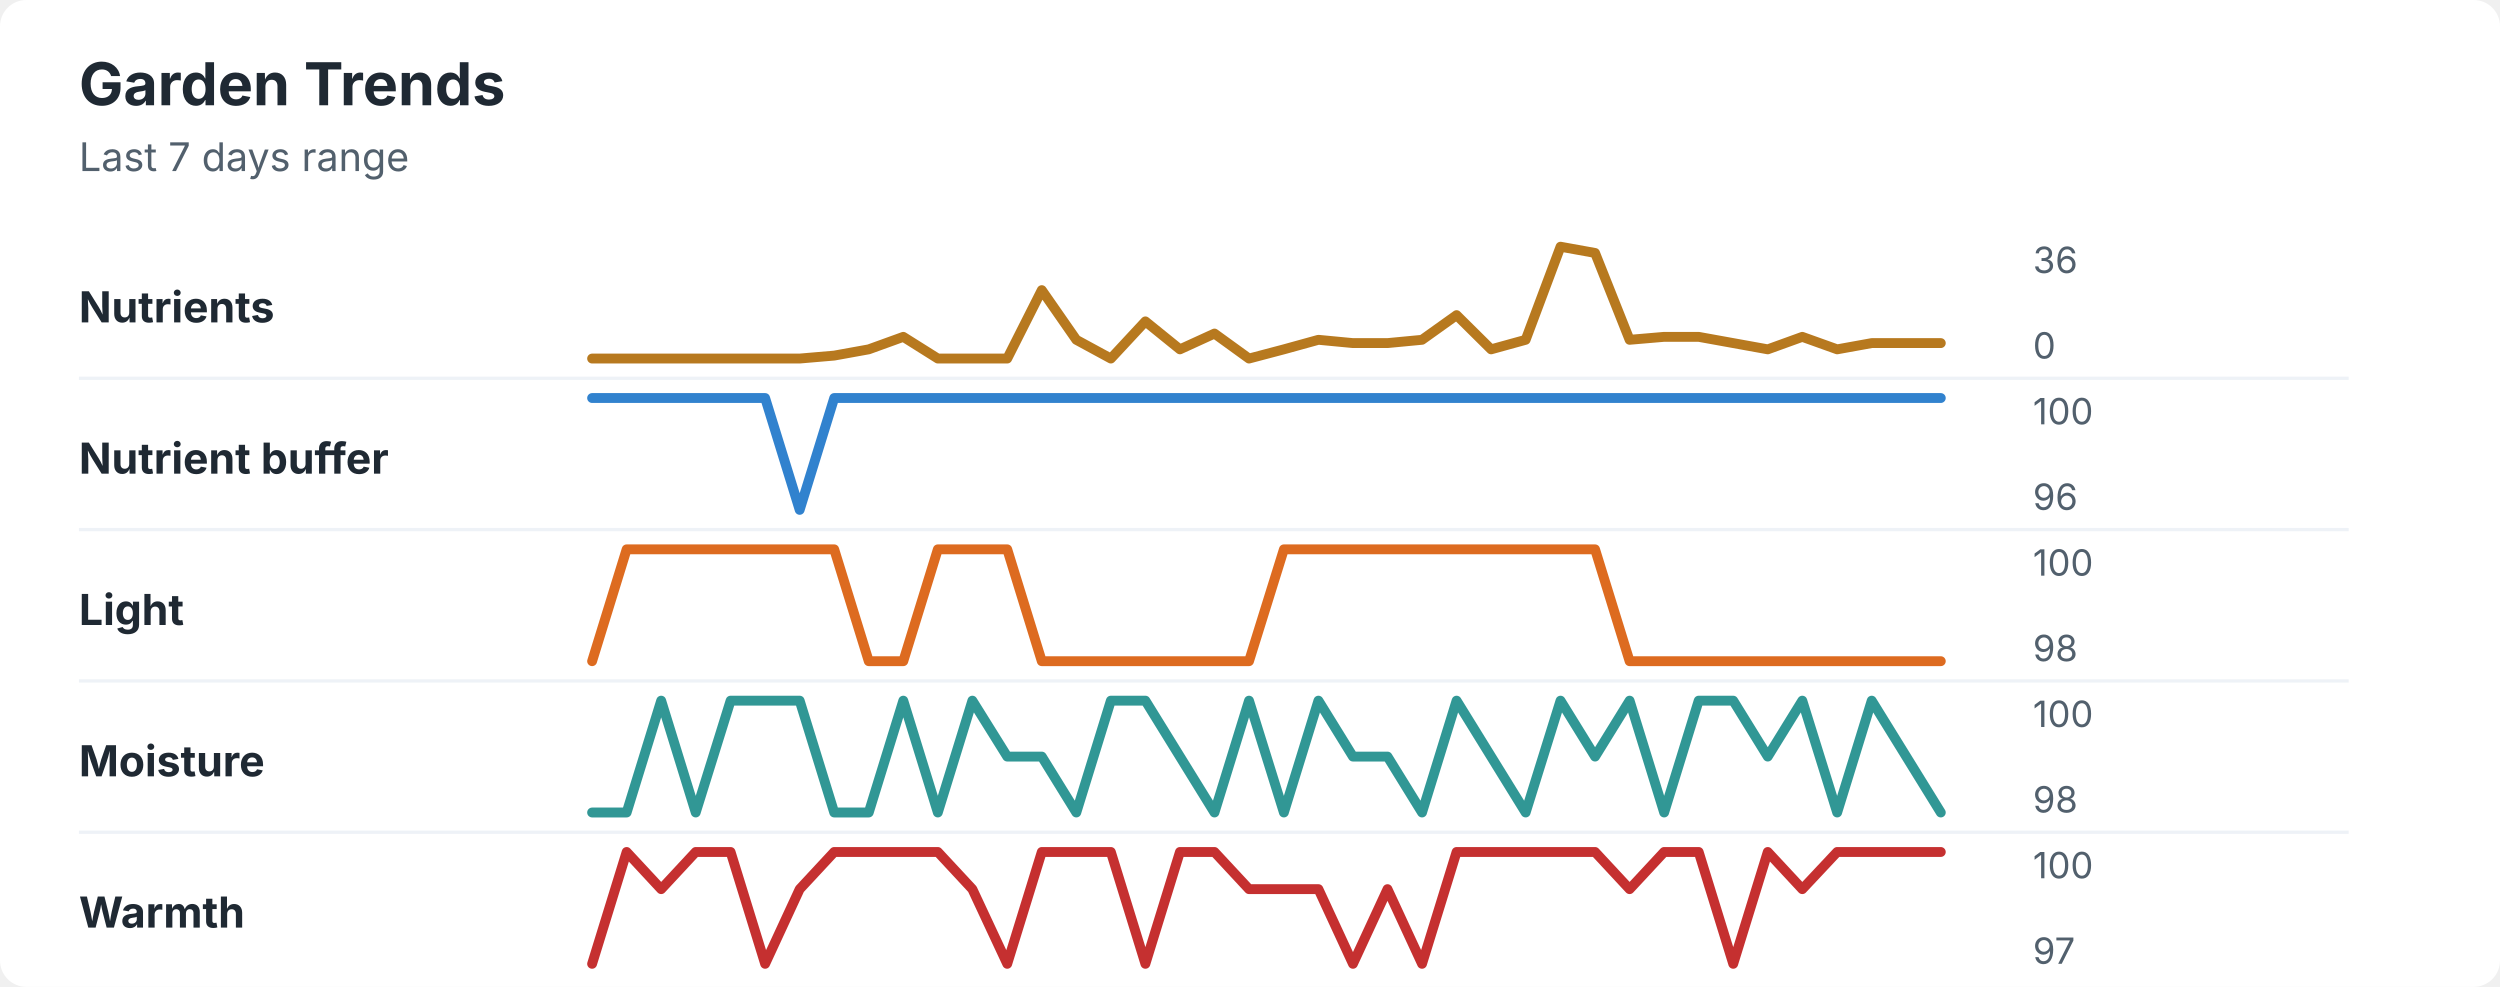
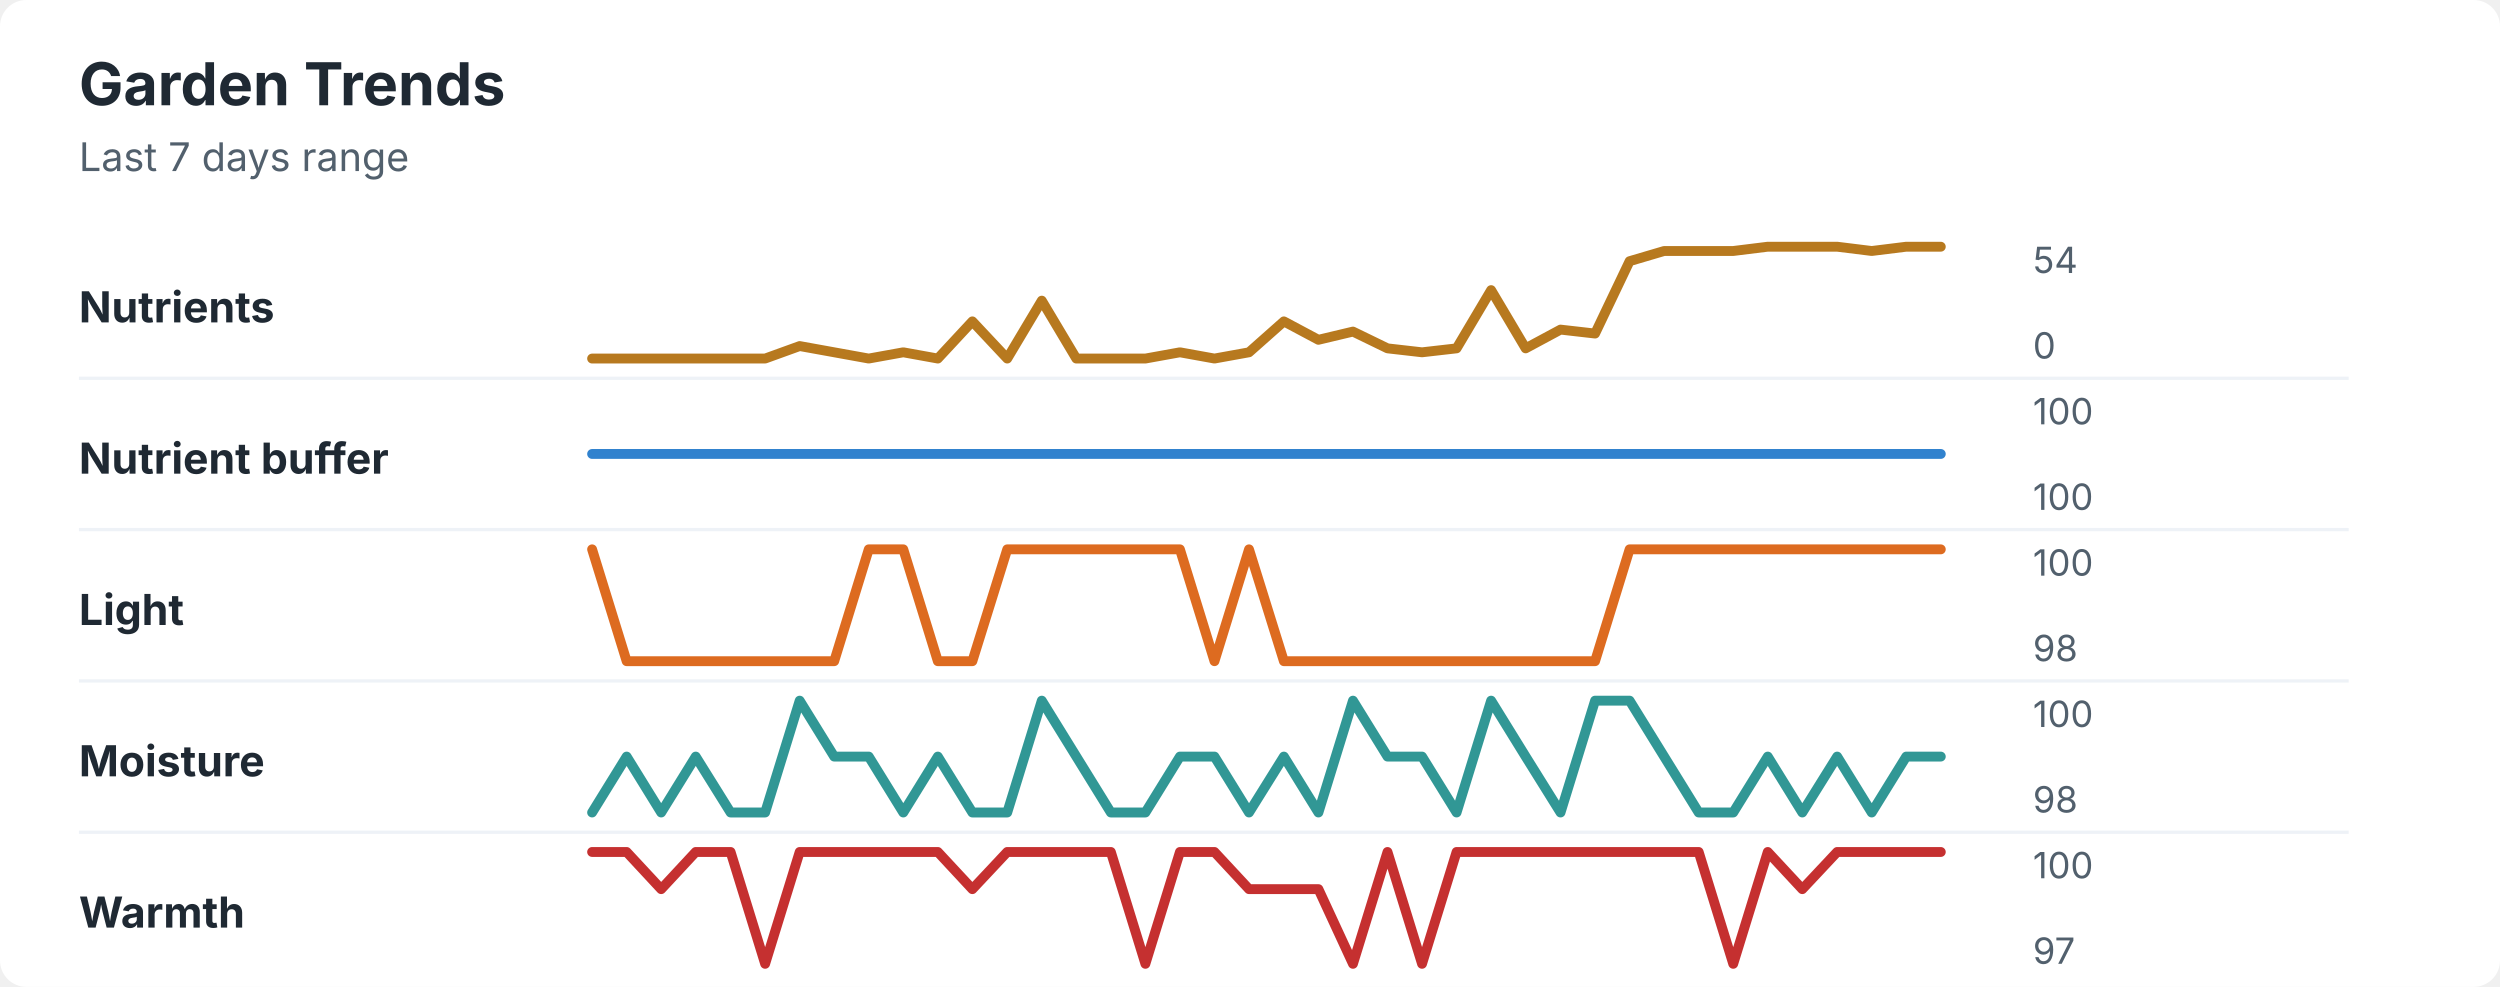
<svg xmlns="http://www.w3.org/2000/svg" width="760" height="300" viewBox="0 0 760 300" role="img" aria-labelledby="title desc">
  <rect width="760" height="300" rx="8" fill="#ffffff" />
  <style>
    text { font-family: -apple-system, BlinkMacSystemFont, "Segoe UI", sans-serif; }
    .title { font-size: 18px; font-weight: 700; fill: #1f2933; }
    .subtitle { font-size: 12px; fill: #52606d; }
    .label { font-size: 13px; font-weight: 650; fill: #1f2933; }
    .axis-value { font-size: 11px; fill: #52606d; }
    .separator { stroke: #eef2f7; stroke-width: 1; }
  </style>
  <text x="24" y="32" class="title">Garden Trends</text>
  <text x="24" y="52" class="subtitle">Last 7 days range</text>
  <text x="24" y="98" class="label">Nutrients</text>
-   <polyline points="180.0,109.0 190.5,109.0 201.0,109.0 211.5,109.0 222.1,109.0 232.6,109.0 243.1,109.0 253.6,108.1 264.1,106.2 274.6,102.4 285.1,109.0 295.6,109.0 306.2,109.0 316.7,88.2 327.2,103.3 337.7,109.0 348.2,97.7 358.7,106.2 369.2,101.4 379.7,109.0 390.3,106.2 400.8,103.3 411.3,104.3 421.8,104.3 432.3,103.3 442.8,95.8 453.3,106.2 463.8,103.3 474.4,75.0 484.9,76.9 495.4,103.3 505.9,102.4 516.4,102.4 526.9,104.3 537.4,106.2 547.9,102.4 558.5,106.2 569.0,104.3 579.5,104.3 590.0,104.3 " fill="none" stroke="#b7791f" stroke-width="3" stroke-linecap="round" stroke-linejoin="round" />
-   <text x="618" y="83" class="axis-value">36</text>
+   <polyline points="180.0,109.0 190.5,109.0 201.0,109.0 211.5,109.0 222.1,109.0 232.6,109.0 243.1,105.2 253.6,107.1 264.1,109.0 274.6,107.1 285.1,109.0 295.6,97.7 306.2,109.0 316.7,91.4 327.2,109.0 337.7,109.0 348.2,109.0 358.7,107.1 369.2,109.0 379.7,107.1 390.3,97.7 400.8,103.3 411.3,100.8 421.8,105.9 432.3,107.1 442.8,105.9 453.3,88.2 463.8,105.9 474.4,100.2 484.9,101.4 495.4,79.4 505.9,76.3 516.4,76.3 526.9,76.3 537.4,75.0 547.9,75.0 558.5,75.0 569.0,76.3 579.5,75.0 590.0,75.0 " fill="none" stroke="#b7791f" stroke-width="3" stroke-linecap="round" stroke-linejoin="round" />
+   <text x="618" y="83" class="axis-value">54</text>
  <text x="618" y="109" class="axis-value">0</text>
  <line x1="24" y1="115.0" x2="714" y2="115.0" class="separator" />
  <text x="24" y="144" class="label">Nutrient buffer</text>
-   <polyline points="180.0,121.0 190.5,121.0 201.0,121.0 211.5,121.0 222.1,121.0 232.6,121.0 243.1,155.0 253.6,121.0 264.1,121.0 274.6,121.0 285.1,121.0 295.6,121.0 306.2,121.0 316.7,121.0 327.2,121.0 337.7,121.0 348.2,121.0 358.7,121.0 369.2,121.0 379.7,121.0 390.3,121.0 400.8,121.0 411.3,121.0 421.8,121.0 432.3,121.0 442.8,121.0 453.3,121.0 463.8,121.0 474.4,121.0 484.9,121.0 495.4,121.0 505.9,121.0 516.4,121.0 526.9,121.0 537.4,121.0 547.9,121.0 558.5,121.0 569.0,121.0 579.5,121.0 590.0,121.0 " fill="none" stroke="#3182ce" stroke-width="3" stroke-linecap="round" stroke-linejoin="round" />
+   <polyline points="180.0,138.0 190.5,138.0 201.0,138.0 211.5,138.0 222.1,138.0 232.6,138.0 243.1,138.0 253.6,138.0 264.1,138.0 274.6,138.0 285.1,138.0 295.6,138.0 306.2,138.0 316.7,138.0 327.2,138.0 337.7,138.0 348.2,138.0 358.7,138.0 369.2,138.0 379.7,138.0 390.3,138.0 400.8,138.0 411.3,138.0 421.8,138.0 432.3,138.0 442.8,138.0 453.3,138.0 463.8,138.0 474.4,138.0 484.9,138.0 495.4,138.0 505.9,138.0 516.4,138.0 526.9,138.0 537.4,138.0 547.9,138.0 558.5,138.0 569.0,138.0 579.5,138.0 590.0,138.0 " fill="none" stroke="#3182ce" stroke-width="3" stroke-linecap="round" stroke-linejoin="round" />
  <text x="618" y="129" class="axis-value">100</text>
-   <text x="618" y="155" class="axis-value">96</text>
+   <text x="618" y="155" class="axis-value">100</text>
  <line x1="24" y1="161.0" x2="714" y2="161.0" class="separator" />
  <text x="24" y="190" class="label">Light</text>
-   <polyline points="180.0,201.0 190.5,167.0 201.0,167.0 211.5,167.0 222.1,167.0 232.6,167.0 243.1,167.0 253.6,167.0 264.1,201.0 274.6,201.0 285.1,167.0 295.6,167.0 306.2,167.0 316.7,201.0 327.2,201.0 337.7,201.0 348.2,201.0 358.7,201.0 369.2,201.0 379.7,201.0 390.3,167.0 400.8,167.0 411.3,167.0 421.8,167.0 432.3,167.0 442.8,167.0 453.3,167.0 463.8,167.0 474.4,167.0 484.9,167.0 495.4,201.0 505.9,201.0 516.4,201.0 526.9,201.0 537.4,201.0 547.9,201.0 558.5,201.0 569.0,201.0 579.5,201.0 590.0,201.0 " fill="none" stroke="#dd6b20" stroke-width="3" stroke-linecap="round" stroke-linejoin="round" />
+   <polyline points="180.0,167.0 190.5,201.0 201.0,201.0 211.5,201.0 222.1,201.0 232.6,201.0 243.1,201.0 253.6,201.0 264.1,167.0 274.6,167.0 285.1,201.0 295.6,201.0 306.2,167.0 316.7,167.0 327.2,167.0 337.7,167.0 348.2,167.0 358.7,167.0 369.2,201.0 379.7,167.0 390.3,201.0 400.8,201.0 411.3,201.0 421.8,201.0 432.3,201.0 442.8,201.0 453.3,201.0 463.8,201.0 474.4,201.0 484.9,201.0 495.4,167.0 505.9,167.0 516.4,167.0 526.9,167.0 537.4,167.0 547.9,167.0 558.5,167.0 569.0,167.0 579.5,167.0 590.0,167.0 " fill="none" stroke="#dd6b20" stroke-width="3" stroke-linecap="round" stroke-linejoin="round" />
  <text x="618" y="175" class="axis-value">100</text>
  <text x="618" y="201" class="axis-value">98</text>
  <line x1="24" y1="207.0" x2="714" y2="207.0" class="separator" />
  <text x="24" y="236" class="label">Moisture</text>
-   <polyline points="180.0,247.0 190.5,247.0 201.0,213.0 211.5,247.0 222.1,213.0 232.6,213.0 243.1,213.0 253.6,247.0 264.1,247.0 274.6,213.0 285.1,247.0 295.6,213.0 306.2,230.0 316.7,230.0 327.2,247.0 337.7,213.0 348.2,213.0 358.7,230.0 369.2,247.0 379.7,213.0 390.3,247.0 400.8,213.0 411.3,230.0 421.8,230.0 432.3,247.0 442.8,213.0 453.3,230.0 463.8,247.0 474.4,213.0 484.9,230.0 495.4,213.0 505.9,247.0 516.4,213.0 526.9,213.0 537.4,230.0 547.9,213.0 558.5,247.0 569.0,213.0 579.5,230.0 590.0,247.0 " fill="none" stroke="#319795" stroke-width="3" stroke-linecap="round" stroke-linejoin="round" />
+   <polyline points="180.0,247.0 190.5,230.0 201.0,247.0 211.5,230.0 222.1,247.0 232.6,247.0 243.1,213.0 253.6,230.0 264.1,230.0 274.6,247.0 285.1,230.0 295.6,247.0 306.2,247.0 316.7,213.0 327.2,230.0 337.7,247.0 348.2,247.0 358.7,230.0 369.2,230.0 379.7,247.0 390.3,230.0 400.8,247.0 411.3,213.0 421.8,230.0 432.3,230.0 442.8,247.0 453.3,213.0 463.8,230.0 474.4,247.0 484.9,213.0 495.4,213.0 505.9,230.0 516.4,247.0 526.9,247.0 537.4,230.0 547.9,247.0 558.5,230.0 569.0,247.0 579.5,230.0 590.0,230.0 " fill="none" stroke="#319795" stroke-width="3" stroke-linecap="round" stroke-linejoin="round" />
  <text x="618" y="221" class="axis-value">100</text>
  <text x="618" y="247" class="axis-value">98</text>
  <line x1="24" y1="253.0" x2="714" y2="253.0" class="separator" />
  <text x="24" y="282" class="label">Warmth</text>
-   <polyline points="180.0,293.0 190.5,259.0 201.0,270.3 211.5,259.0 222.1,259.0 232.6,293.0 243.1,270.3 253.6,259.0 264.1,259.0 274.6,259.0 285.1,259.0 295.6,270.3 306.2,293.0 316.7,259.0 327.2,259.0 337.7,259.0 348.2,293.0 358.7,259.0 369.2,259.0 379.7,270.3 390.3,270.3 400.8,270.3 411.3,293.0 421.8,270.3 432.3,293.0 442.8,259.0 453.3,259.0 463.8,259.0 474.4,259.0 484.9,259.0 495.4,270.3 505.9,259.0 516.4,259.0 526.9,293.0 537.4,259.0 547.9,270.3 558.5,259.0 569.0,259.0 579.5,259.0 590.0,259.0 " fill="none" stroke="#c53030" stroke-width="3" stroke-linecap="round" stroke-linejoin="round" />
+   <polyline points="180.0,259.0 190.5,259.0 201.0,270.3 211.5,259.0 222.1,259.0 232.6,293.0 243.1,259.0 253.6,259.0 264.1,259.0 274.6,259.0 285.1,259.0 295.6,270.3 306.2,259.0 316.7,259.0 327.2,259.0 337.7,259.0 348.2,293.0 358.7,259.0 369.2,259.0 379.7,270.3 390.3,270.3 400.8,270.3 411.3,293.0 421.8,259.0 432.3,293.0 442.8,259.0 453.3,259.0 463.8,259.0 474.4,259.0 484.9,259.0 495.4,259.0 505.9,259.0 516.4,259.0 526.9,293.0 537.4,259.0 547.9,270.3 558.5,259.0 569.0,259.0 579.5,259.0 590.0,259.0 " fill="none" stroke="#c53030" stroke-width="3" stroke-linecap="round" stroke-linejoin="round" />
  <text x="618" y="267" class="axis-value">100</text>
  <text x="618" y="293" class="axis-value">97</text>
</svg>
